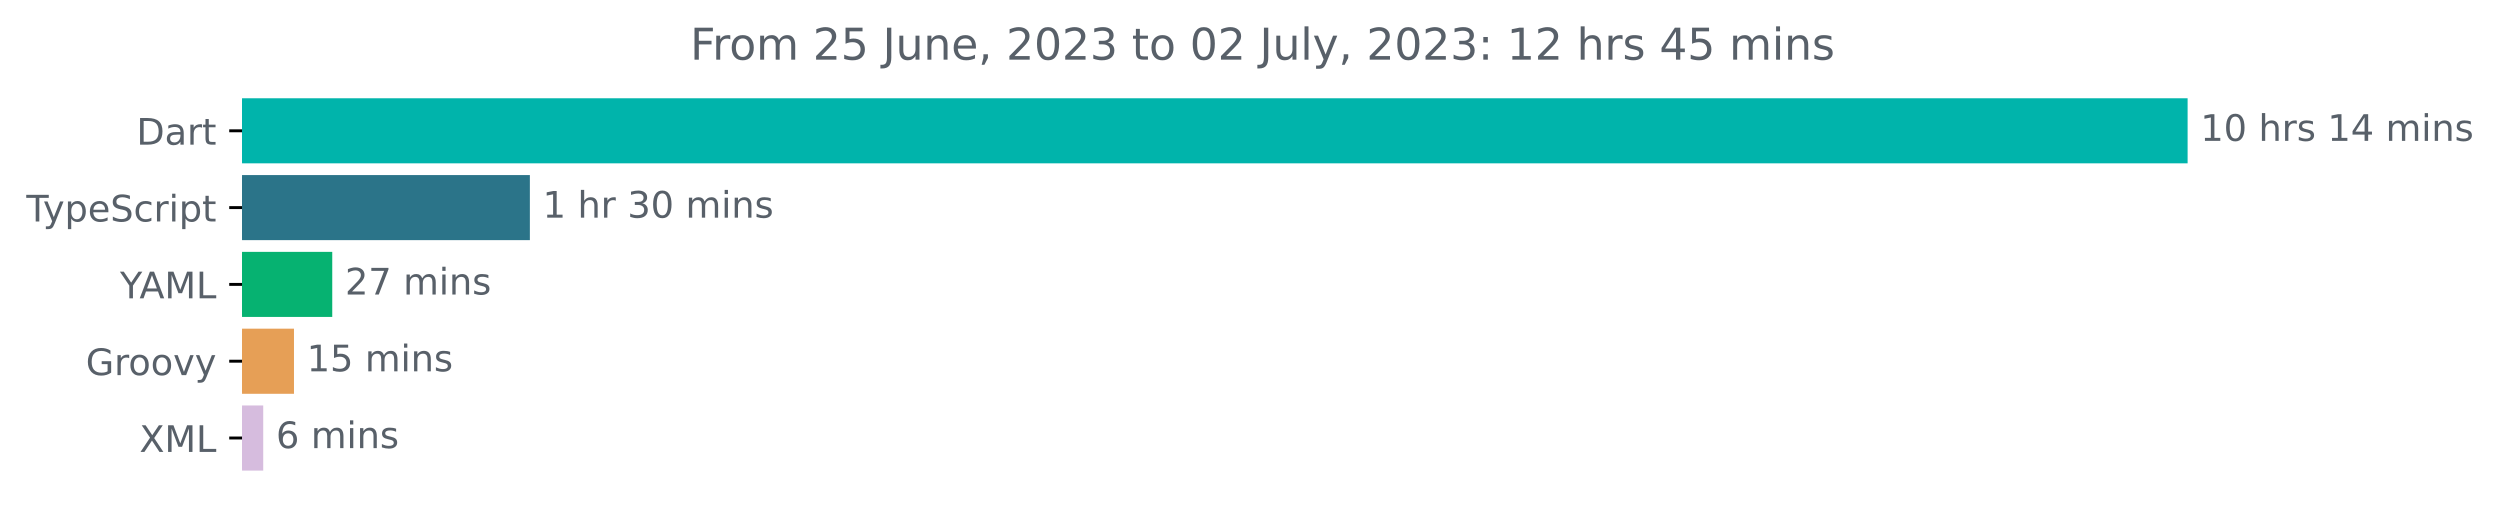
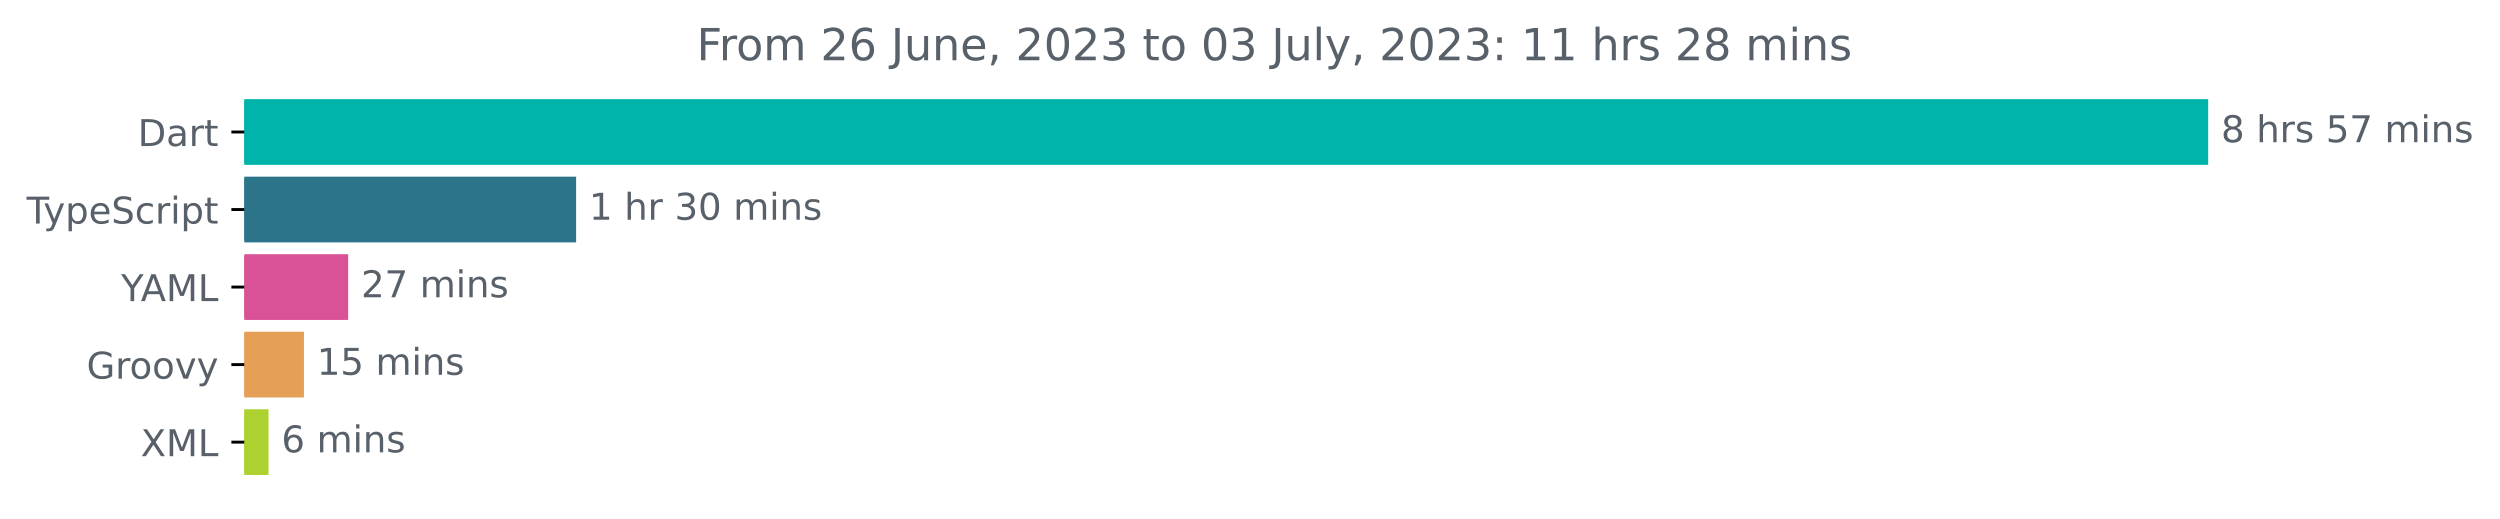
- <svg xmlns="http://www.w3.org/2000/svg" xmlns:xlink="http://www.w3.org/1999/xlink" width="683.507pt" height="140.398pt" viewBox="0 0 683.507 140.398" version="1.1">
+ <svg xmlns="http://www.w3.org/2000/svg" xmlns:xlink="http://www.w3.org/1999/xlink" width="677.144pt" height="140.398pt" viewBox="0 0 677.144 140.398" version="1.1">
  <defs>
    <style type="text/css">*{stroke-linejoin: round; stroke-linecap: butt}</style>
  </defs>
  <g id="figure_1">
    <g id="patch_1">
-       <path d="M -0 140.398  L 683.507 140.398  L 683.507 0  L -0 0  L -0 140.398  z " style="fill: none" />
+       <path d="M -0 140.398  L 677.144 140.398  L 677.144 0  L -0 0  L -0 140.398  z " style="fill: none" />
    </g>
    <g id="axes_1">
      <g id="patch_2">
-         <path d="M 66.17 27.358  L 597.599 27.358  L 597.599 44.158  L 66.17 44.158  z " clip-path="url(#p0e5378e2be)" style="fill: #00b4ab; stroke: #00b4ab; stroke-linejoin: miter" />
+         <path d="M 66.17 27.358  L 597.599 27.358  L 597.599 44.158  L 66.17 44.158  z " clip-path="url(#p58c97b9b24)" style="fill: #00b4ab; stroke: #00b4ab; stroke-linejoin: miter" />
      </g>
      <g id="patch_3">
-         <path d="M 66.17 48.358  L 144.368 48.358  L 144.368 65.158  L 66.17 65.158  z " clip-path="url(#p0e5378e2be)" style="fill: #2b7489; stroke: #2b7489; stroke-linejoin: miter" />
+         <path d="M 66.17 48.358  L 155.547 48.358  L 155.547 65.158  L 66.17 65.158  z " clip-path="url(#p58c97b9b24)" style="fill: #2b7489; stroke: #2b7489; stroke-linejoin: miter" />
      </g>
      <g id="patch_4">
-         <path d="M 66.17 69.358  L 90.338 69.358  L 90.338 86.158  L 66.17 86.158  z " clip-path="url(#p0e5378e2be)" style="fill: #06b271; stroke: #06b271; stroke-linejoin: miter" />
+         <path d="M 66.17 69.358  L 93.807 69.358  L 93.807 86.158  L 66.17 86.158  z " clip-path="url(#p58c97b9b24)" style="fill: #d95196; stroke: #d95196; stroke-linejoin: miter" />
      </g>
      <g id="patch_5">
-         <path d="M 66.17 90.358  L 79.876 90.358  L 79.876 107.158  L 66.17 107.158  z " clip-path="url(#p0e5378e2be)" style="fill: #e69f56; stroke: #e69f56; stroke-linejoin: miter" />
+         <path d="M 66.17 90.358  L 81.827 90.358  L 81.827 107.158  L 66.17 107.158  z " clip-path="url(#p58c97b9b24)" style="fill: #e69f56; stroke: #e69f56; stroke-linejoin: miter" />
      </g>
      <g id="patch_6">
-         <path d="M 66.17 111.358  L 71.467 111.358  L 71.467 128.158  L 66.17 128.158  z " clip-path="url(#p0e5378e2be)" style="fill: #d6bcde; stroke: #d6bcde; stroke-linejoin: miter" />
+         <path d="M 66.17 111.358  L 72.229 111.358  L 72.229 128.158  L 66.17 128.158  z " clip-path="url(#p58c97b9b24)" style="fill: #add22f; stroke: #add22f; stroke-linejoin: miter" />
      </g>
      <g id="matplotlib.axis_1" />
      <g id="matplotlib.axis_2">
        <g id="ytick_1">
          <g id="line2d_1">
            <defs>
-               <path id="mefeac03d4d" d="M 0 0  L -3.5 0  " style="stroke: #000000; stroke-width: 0.8" />
+               <path id="m1d5953c631" d="M 0 0  L -3.5 0  " style="stroke: #000000; stroke-width: 0.8" />
            </defs>
            <g>
-               <use xlink:href="#mefeac03d4d" x="66.17" y="35.758" style="stroke: #000000; stroke-width: 0.8" />
+               <use xlink:href="#m1d5953c631" x="66.17" y="35.758" style="stroke: #000000; stroke-width: 0.8" />
            </g>
          </g>
          <g id="text_1">
            <g style="fill: #586069" transform="translate(37.31094 39.55734)scale(0.1 -0.1)">
              <defs>
                <path id="DejaVuSans-44" d="M 1259 4147  L 1259 519  L 2022 519  Q 2988 519 3436 956  Q 3884 1394 3884 2338  Q 3884 3275 3436 3711  Q 2988 4147 2022 4147  L 1259 4147  z M 628 4666  L 1925 4666  Q 3281 4666 3915 4102  Q 4550 3538 4550 2338  Q 4550 1131 3912 565  Q 3275 0 1925 0  L 628 0  L 628 4666  z " transform="scale(0.015625)" />
                <path id="DejaVuSans-61" d="M 2194 1759  Q 1497 1759 1228 1600  Q 959 1441 959 1056  Q 959 750 1161 570  Q 1363 391 1709 391  Q 2188 391 2477 730  Q 2766 1069 2766 1631  L 2766 1759  L 2194 1759  z M 3341 1997  L 3341 0  L 2766 0  L 2766 531  Q 2569 213 2275 61  Q 1981 -91 1556 -91  Q 1019 -91 701 211  Q 384 513 384 1019  Q 384 1609 779 1909  Q 1175 2209 1959 2209  L 2766 2209  L 2766 2266  Q 2766 2663 2505 2880  Q 2244 3097 1772 3097  Q 1472 3097 1187 3025  Q 903 2953 641 2809  L 641 3341  Q 956 3463 1253 3523  Q 1550 3584 1831 3584  Q 2591 3584 2966 3190  Q 3341 2797 3341 1997  z " transform="scale(0.015625)" />
                <path id="DejaVuSans-72" d="M 2631 2963  Q 2534 3019 2420 3045  Q 2306 3072 2169 3072  Q 1681 3072 1420 2755  Q 1159 2438 1159 1844  L 1159 0  L 581 0  L 581 3500  L 1159 3500  L 1159 2956  Q 1341 3275 1631 3429  Q 1922 3584 2338 3584  Q 2397 3584 2469 3576  Q 2541 3569 2628 3553  L 2631 2963  z " transform="scale(0.015625)" />
                <path id="DejaVuSans-74" d="M 1172 4494  L 1172 3500  L 2356 3500  L 2356 3053  L 1172 3053  L 1172 1153  Q 1172 725 1289 603  Q 1406 481 1766 481  L 2356 481  L 2356 0  L 1766 0  Q 1100 0 847 248  Q 594 497 594 1153  L 594 3053  L 172 3053  L 172 3500  L 594 3500  L 594 4494  L 1172 4494  z " transform="scale(0.015625)" />
              </defs>
              <use xlink:href="#DejaVuSans-44" />
              <use xlink:href="#DejaVuSans-61" x="77.002" />
              <use xlink:href="#DejaVuSans-72" x="138.281" />
              <use xlink:href="#DejaVuSans-74" x="179.395" />
            </g>
          </g>
        </g>
        <g id="ytick_2">
          <g id="line2d_2">
            <g>
-               <use xlink:href="#mefeac03d4d" x="66.17" y="56.758" style="stroke: #000000; stroke-width: 0.8" />
+               <use xlink:href="#m1d5953c631" x="66.17" y="56.758" style="stroke: #000000; stroke-width: 0.8" />
            </g>
          </g>
          <g id="text_2">
            <g style="fill: #586069" transform="translate(7.2 60.55734)scale(0.1 -0.1)">
              <defs>
                <path id="DejaVuSans-54" d="M -19 4666  L 3928 4666  L 3928 4134  L 2272 4134  L 2272 0  L 1638 0  L 1638 4134  L -19 4134  L -19 4666  z " transform="scale(0.015625)" />
                <path id="DejaVuSans-79" d="M 2059 -325  Q 1816 -950 1584 -1140  Q 1353 -1331 966 -1331  L 506 -1331  L 506 -850  L 844 -850  Q 1081 -850 1212 -737  Q 1344 -625 1503 -206  L 1606 56  L 191 3500  L 800 3500  L 1894 763  L 2988 3500  L 3597 3500  L 2059 -325  z " transform="scale(0.015625)" />
                <path id="DejaVuSans-70" d="M 1159 525  L 1159 -1331  L 581 -1331  L 581 3500  L 1159 3500  L 1159 2969  Q 1341 3281 1617 3432  Q 1894 3584 2278 3584  Q 2916 3584 3314 3078  Q 3713 2572 3713 1747  Q 3713 922 3314 415  Q 2916 -91 2278 -91  Q 1894 -91 1617 61  Q 1341 213 1159 525  z M 3116 1747  Q 3116 2381 2855 2742  Q 2594 3103 2138 3103  Q 1681 3103 1420 2742  Q 1159 2381 1159 1747  Q 1159 1113 1420 752  Q 1681 391 2138 391  Q 2594 391 2855 752  Q 3116 1113 3116 1747  z " transform="scale(0.015625)" />
                <path id="DejaVuSans-65" d="M 3597 1894  L 3597 1613  L 953 1613  Q 991 1019 1311 708  Q 1631 397 2203 397  Q 2534 397 2845 478  Q 3156 559 3463 722  L 3463 178  Q 3153 47 2828 -22  Q 2503 -91 2169 -91  Q 1331 -91 842 396  Q 353 884 353 1716  Q 353 2575 817 3079  Q 1281 3584 2069 3584  Q 2775 3584 3186 3129  Q 3597 2675 3597 1894  z M 3022 2063  Q 3016 2534 2758 2815  Q 2500 3097 2075 3097  Q 1594 3097 1305 2825  Q 1016 2553 972 2059  L 3022 2063  z " transform="scale(0.015625)" />
                <path id="DejaVuSans-53" d="M 3425 4513  L 3425 3897  Q 3066 4069 2747 4153  Q 2428 4238 2131 4238  Q 1616 4238 1336 4038  Q 1056 3838 1056 3469  Q 1056 3159 1242 3001  Q 1428 2844 1947 2747  L 2328 2669  Q 3034 2534 3370 2195  Q 3706 1856 3706 1288  Q 3706 609 3251 259  Q 2797 -91 1919 -91  Q 1588 -91 1214 -16  Q 841 59 441 206  L 441 856  Q 825 641 1194 531  Q 1563 422 1919 422  Q 2459 422 2753 634  Q 3047 847 3047 1241  Q 3047 1584 2836 1778  Q 2625 1972 2144 2069  L 1759 2144  Q 1053 2284 737 2584  Q 422 2884 422 3419  Q 422 4038 858 4394  Q 1294 4750 2059 4750  Q 2388 4750 2728 4690  Q 3069 4631 3425 4513  z " transform="scale(0.015625)" />
                <path id="DejaVuSans-63" d="M 3122 3366  L 3122 2828  Q 2878 2963 2633 3030  Q 2388 3097 2138 3097  Q 1578 3097 1268 2742  Q 959 2388 959 1747  Q 959 1106 1268 751  Q 1578 397 2138 397  Q 2388 397 2633 464  Q 2878 531 3122 666  L 3122 134  Q 2881 22 2623 -34  Q 2366 -91 2075 -91  Q 1284 -91 818 406  Q 353 903 353 1747  Q 353 2603 823 3093  Q 1294 3584 2113 3584  Q 2378 3584 2631 3529  Q 2884 3475 3122 3366  z " transform="scale(0.015625)" />
                <path id="DejaVuSans-69" d="M 603 3500  L 1178 3500  L 1178 0  L 603 0  L 603 3500  z M 603 4863  L 1178 4863  L 1178 4134  L 603 4134  L 603 4863  z " transform="scale(0.015625)" />
              </defs>
              <use xlink:href="#DejaVuSans-54" />
              <use xlink:href="#DejaVuSans-79" x="45.459" />
              <use xlink:href="#DejaVuSans-70" x="104.639" />
              <use xlink:href="#DejaVuSans-65" x="168.115" />
              <use xlink:href="#DejaVuSans-53" x="229.639" />
              <use xlink:href="#DejaVuSans-63" x="293.115" />
              <use xlink:href="#DejaVuSans-72" x="348.096" />
              <use xlink:href="#DejaVuSans-69" x="389.209" />
              <use xlink:href="#DejaVuSans-70" x="416.992" />
              <use xlink:href="#DejaVuSans-74" x="480.469" />
            </g>
          </g>
        </g>
        <g id="ytick_3">
          <g id="line2d_3">
            <g>
-               <use xlink:href="#mefeac03d4d" x="66.17" y="77.758" style="stroke: #000000; stroke-width: 0.8" />
+               <use xlink:href="#m1d5953c631" x="66.17" y="77.758" style="stroke: #000000; stroke-width: 0.8" />
            </g>
          </g>
          <g id="text_3">
            <g style="fill: #586069" transform="translate(32.79688 81.55734)scale(0.1 -0.1)">
              <defs>
                <path id="DejaVuSans-59" d="M -13 4666  L 666 4666  L 1959 2747  L 3244 4666  L 3922 4666  L 2272 2222  L 2272 0  L 1638 0  L 1638 2222  L -13 4666  z " transform="scale(0.015625)" />
                <path id="DejaVuSans-41" d="M 2188 4044  L 1331 1722  L 3047 1722  L 2188 4044  z M 1831 4666  L 2547 4666  L 4325 0  L 3669 0  L 3244 1197  L 1141 1197  L 716 0  L 50 0  L 1831 4666  z " transform="scale(0.015625)" />
                <path id="DejaVuSans-4d" d="M 628 4666  L 1569 4666  L 2759 1491  L 3956 4666  L 4897 4666  L 4897 0  L 4281 0  L 4281 4097  L 3078 897  L 2444 897  L 1241 4097  L 1241 0  L 628 0  L 628 4666  z " transform="scale(0.015625)" />
                <path id="DejaVuSans-4c" d="M 628 4666  L 1259 4666  L 1259 531  L 3531 531  L 3531 0  L 628 0  L 628 4666  z " transform="scale(0.015625)" />
              </defs>
              <use xlink:href="#DejaVuSans-59" />
              <use xlink:href="#DejaVuSans-41" x="53.334" />
              <use xlink:href="#DejaVuSans-4d" x="121.742" />
              <use xlink:href="#DejaVuSans-4c" x="208.021" />
            </g>
          </g>
        </g>
        <g id="ytick_4">
          <g id="line2d_4">
            <g>
-               <use xlink:href="#mefeac03d4d" x="66.17" y="98.758" style="stroke: #000000; stroke-width: 0.8" />
+               <use xlink:href="#m1d5953c631" x="66.17" y="98.758" style="stroke: #000000; stroke-width: 0.8" />
            </g>
          </g>
          <g id="text_4">
            <g style="fill: #586069" transform="translate(23.46094 102.5573)scale(0.1 -0.1)">
              <defs>
                <path id="DejaVuSans-47" d="M 3809 666  L 3809 1919  L 2778 1919  L 2778 2438  L 4434 2438  L 4434 434  Q 4069 175 3628 42  Q 3188 -91 2688 -91  Q 1594 -91 976 548  Q 359 1188 359 2328  Q 359 3472 976 4111  Q 1594 4750 2688 4750  Q 3144 4750 3555 4637  Q 3966 4525 4313 4306  L 4313 3634  Q 3963 3931 3569 4081  Q 3175 4231 2741 4231  Q 1884 4231 1454 3753  Q 1025 3275 1025 2328  Q 1025 1384 1454 906  Q 1884 428 2741 428  Q 3075 428 3337 486  Q 3600 544 3809 666  z " transform="scale(0.015625)" />
                <path id="DejaVuSans-6f" d="M 1959 3097  Q 1497 3097 1228 2736  Q 959 2375 959 1747  Q 959 1119 1226 758  Q 1494 397 1959 397  Q 2419 397 2687 759  Q 2956 1122 2956 1747  Q 2956 2369 2687 2733  Q 2419 3097 1959 3097  z M 1959 3584  Q 2709 3584 3137 3096  Q 3566 2609 3566 1747  Q 3566 888 3137 398  Q 2709 -91 1959 -91  Q 1206 -91 779 398  Q 353 888 353 1747  Q 353 2609 779 3096  Q 1206 3584 1959 3584  z " transform="scale(0.015625)" />
                <path id="DejaVuSans-76" d="M 191 3500  L 800 3500  L 1894 563  L 2988 3500  L 3597 3500  L 2284 0  L 1503 0  L 191 3500  z " transform="scale(0.015625)" />
              </defs>
              <use xlink:href="#DejaVuSans-47" />
              <use xlink:href="#DejaVuSans-72" x="77.49" />
              <use xlink:href="#DejaVuSans-6f" x="116.354" />
              <use xlink:href="#DejaVuSans-6f" x="177.535" />
              <use xlink:href="#DejaVuSans-76" x="238.717" />
              <use xlink:href="#DejaVuSans-79" x="297.896" />
            </g>
          </g>
        </g>
        <g id="ytick_5">
          <g id="line2d_5">
            <g>
-               <use xlink:href="#mefeac03d4d" x="66.17" y="119.758" style="stroke: #000000; stroke-width: 0.8" />
+               <use xlink:href="#m1d5953c631" x="66.17" y="119.758" style="stroke: #000000; stroke-width: 0.8" />
            </g>
          </g>
          <g id="text_5">
            <g style="fill: #586069" transform="translate(38.12031 123.5573)scale(0.1 -0.1)">
              <defs>
                <path id="DejaVuSans-58" d="M 403 4666  L 1081 4666  L 2241 2931  L 3406 4666  L 4084 4666  L 2584 2425  L 4184 0  L 3506 0  L 2194 1984  L 872 0  L 191 0  L 1856 2491  L 403 4666  z " transform="scale(0.015625)" />
              </defs>
              <use xlink:href="#DejaVuSans-58" />
              <use xlink:href="#DejaVuSans-4d" x="68.506" />
              <use xlink:href="#DejaVuSans-4c" x="154.785" />
            </g>
          </g>
        </g>
      </g>
      <g id="text_6">
        <g style="fill: #586069" transform="translate(601.5989 38.5175)scale(0.1 -0.1)">
          <defs>
-             <path id="DejaVuSans-31" d="M 794 531  L 1825 531  L 1825 4091  L 703 3866  L 703 4441  L 1819 4666  L 2450 4666  L 2450 531  L 3481 531  L 3481 0  L 794 0  L 794 531  z " transform="scale(0.015625)" />
-             <path id="DejaVuSans-30" d="M 2034 4250  Q 1547 4250 1301 3770  Q 1056 3291 1056 2328  Q 1056 1369 1301 889  Q 1547 409 2034 409  Q 2525 409 2770 889  Q 3016 1369 3016 2328  Q 3016 3291 2770 3770  Q 2525 4250 2034 4250  z M 2034 4750  Q 2819 4750 3233 4129  Q 3647 3509 3647 2328  Q 3647 1150 3233 529  Q 2819 -91 2034 -91  Q 1250 -91 836 529  Q 422 1150 422 2328  Q 422 3509 836 4129  Q 1250 4750 2034 4750  z " transform="scale(0.015625)" />
+             <path id="DejaVuSans-38" d="M 2034 2216  Q 1584 2216 1326 1975  Q 1069 1734 1069 1313  Q 1069 891 1326 650  Q 1584 409 2034 409  Q 2484 409 2743 651  Q 3003 894 3003 1313  Q 3003 1734 2745 1975  Q 2488 2216 2034 2216  z M 1403 2484  Q 997 2584 770 2862  Q 544 3141 544 3541  Q 544 4100 942 4425  Q 1341 4750 2034 4750  Q 2731 4750 3128 4425  Q 3525 4100 3525 3541  Q 3525 3141 3298 2862  Q 3072 2584 2669 2484  Q 3125 2378 3379 2068  Q 3634 1759 3634 1313  Q 3634 634 3220 271  Q 2806 -91 2034 -91  Q 1263 -91 848 271  Q 434 634 434 1313  Q 434 1759 690 2068  Q 947 2378 1403 2484  z M 1172 3481  Q 1172 3119 1398 2916  Q 1625 2713 2034 2713  Q 2441 2713 2670 2916  Q 2900 3119 2900 3481  Q 2900 3844 2670 4047  Q 2441 4250 2034 4250  Q 1625 4250 1398 4047  Q 1172 3844 1172 3481  z " transform="scale(0.015625)" />
            <path id="DejaVuSans-20" transform="scale(0.015625)" />
            <path id="DejaVuSans-68" d="M 3513 2113  L 3513 0  L 2938 0  L 2938 2094  Q 2938 2591 2744 2837  Q 2550 3084 2163 3084  Q 1697 3084 1428 2787  Q 1159 2491 1159 1978  L 1159 0  L 581 0  L 581 4863  L 1159 4863  L 1159 2956  Q 1366 3272 1645 3428  Q 1925 3584 2291 3584  Q 2894 3584 3203 3211  Q 3513 2838 3513 2113  z " transform="scale(0.015625)" />
            <path id="DejaVuSans-73" d="M 2834 3397  L 2834 2853  Q 2591 2978 2328 3040  Q 2066 3103 1784 3103  Q 1356 3103 1142 2972  Q 928 2841 928 2578  Q 928 2378 1081 2264  Q 1234 2150 1697 2047  L 1894 2003  Q 2506 1872 2764 1633  Q 3022 1394 3022 966  Q 3022 478 2636 193  Q 2250 -91 1575 -91  Q 1294 -91 989 -36  Q 684 19 347 128  L 347 722  Q 666 556 975 473  Q 1284 391 1588 391  Q 1994 391 2212 530  Q 2431 669 2431 922  Q 2431 1156 2273 1281  Q 2116 1406 1581 1522  L 1381 1569  Q 847 1681 609 1914  Q 372 2147 372 2553  Q 372 3047 722 3315  Q 1072 3584 1716 3584  Q 2034 3584 2315 3537  Q 2597 3491 2834 3397  z " transform="scale(0.015625)" />
-             <path id="DejaVuSans-34" d="M 2419 4116  L 825 1625  L 2419 1625  L 2419 4116  z M 2253 4666  L 3047 4666  L 3047 1625  L 3713 1625  L 3713 1100  L 3047 1100  L 3047 0  L 2419 0  L 2419 1100  L 313 1100  L 313 1709  L 2253 4666  z " transform="scale(0.015625)" />
+             <path id="DejaVuSans-35" d="M 691 4666  L 3169 4666  L 3169 4134  L 1269 4134  L 1269 2991  Q 1406 3038 1543 3061  Q 1681 3084 1819 3084  Q 2600 3084 3056 2656  Q 3513 2228 3513 1497  Q 3513 744 3044 326  Q 2575 -91 1722 -91  Q 1428 -91 1123 -41  Q 819 9 494 109  L 494 744  Q 775 591 1075 516  Q 1375 441 1709 441  Q 2250 441 2565 725  Q 2881 1009 2881 1497  Q 2881 1984 2565 2268  Q 2250 2553 1709 2553  Q 1456 2553 1204 2497  Q 953 2441 691 2322  L 691 4666  z " transform="scale(0.015625)" />
+             <path id="DejaVuSans-37" d="M 525 4666  L 3525 4666  L 3525 4397  L 1831 0  L 1172 0  L 2766 4134  L 525 4134  L 525 4666  z " transform="scale(0.015625)" />
            <path id="DejaVuSans-6d" d="M 3328 2828  Q 3544 3216 3844 3400  Q 4144 3584 4550 3584  Q 5097 3584 5394 3201  Q 5691 2819 5691 2113  L 5691 0  L 5113 0  L 5113 2094  Q 5113 2597 4934 2840  Q 4756 3084 4391 3084  Q 3944 3084 3684 2787  Q 3425 2491 3425 1978  L 3425 0  L 2847 0  L 2847 2094  Q 2847 2600 2669 2842  Q 2491 3084 2119 3084  Q 1678 3084 1418 2786  Q 1159 2488 1159 1978  L 1159 0  L 581 0  L 581 3500  L 1159 3500  L 1159 2956  Q 1356 3278 1631 3431  Q 1906 3584 2284 3584  Q 2666 3584 2933 3390  Q 3200 3197 3328 2828  z " transform="scale(0.015625)" />
            <path id="DejaVuSans-6e" d="M 3513 2113  L 3513 0  L 2938 0  L 2938 2094  Q 2938 2591 2744 2837  Q 2550 3084 2163 3084  Q 1697 3084 1428 2787  Q 1159 2491 1159 1978  L 1159 0  L 581 0  L 581 3500  L 1159 3500  L 1159 2956  Q 1366 3272 1645 3428  Q 1925 3584 2291 3584  Q 2894 3584 3203 3211  Q 3513 2838 3513 2113  z " transform="scale(0.015625)" />
          </defs>
-           <use xlink:href="#DejaVuSans-31" />
-           <use xlink:href="#DejaVuSans-30" x="63.623" />
-           <use xlink:href="#DejaVuSans-20" x="127.246" />
-           <use xlink:href="#DejaVuSans-68" x="159.033" />
-           <use xlink:href="#DejaVuSans-72" x="222.412" />
-           <use xlink:href="#DejaVuSans-73" x="263.525" />
-           <use xlink:href="#DejaVuSans-20" x="315.625" />
-           <use xlink:href="#DejaVuSans-31" x="347.412" />
-           <use xlink:href="#DejaVuSans-34" x="411.035" />
-           <use xlink:href="#DejaVuSans-20" x="474.658" />
-           <use xlink:href="#DejaVuSans-6d" x="506.445" />
-           <use xlink:href="#DejaVuSans-69" x="603.857" />
-           <use xlink:href="#DejaVuSans-6e" x="631.641" />
-           <use xlink:href="#DejaVuSans-73" x="695.02" />
+           <use xlink:href="#DejaVuSans-38" />
+           <use xlink:href="#DejaVuSans-20" x="63.623" />
+           <use xlink:href="#DejaVuSans-68" x="95.41" />
+           <use xlink:href="#DejaVuSans-72" x="158.789" />
+           <use xlink:href="#DejaVuSans-73" x="199.902" />
+           <use xlink:href="#DejaVuSans-20" x="252.002" />
+           <use xlink:href="#DejaVuSans-35" x="283.789" />
+           <use xlink:href="#DejaVuSans-37" x="347.412" />
+           <use xlink:href="#DejaVuSans-20" x="411.035" />
+           <use xlink:href="#DejaVuSans-6d" x="442.822" />
+           <use xlink:href="#DejaVuSans-69" x="540.234" />
+           <use xlink:href="#DejaVuSans-6e" x="568.018" />
+           <use xlink:href="#DejaVuSans-73" x="631.396" />
        </g>
      </g>
      <g id="text_7">
-         <g style="fill: #586069" transform="translate(148.3683 59.5175)scale(0.1 -0.1)">
-           <defs>
+         <g style="fill: #586069" transform="translate(159.5472 59.5175)scale(0.1 -0.1)">
+           <defs>
+             <path id="DejaVuSans-31" d="M 794 531  L 1825 531  L 1825 4091  L 703 3866  L 703 4441  L 1819 4666  L 2450 4666  L 2450 531  L 3481 531  L 3481 0  L 794 0  L 794 531  z " transform="scale(0.015625)" />
            <path id="DejaVuSans-33" d="M 2597 2516  Q 3050 2419 3304 2112  Q 3559 1806 3559 1356  Q 3559 666 3084 287  Q 2609 -91 1734 -91  Q 1441 -91 1130 -33  Q 819 25 488 141  L 488 750  Q 750 597 1062 519  Q 1375 441 1716 441  Q 2309 441 2620 675  Q 2931 909 2931 1356  Q 2931 1769 2642 2001  Q 2353 2234 1838 2234  L 1294 2234  L 1294 2753  L 1863 2753  Q 2328 2753 2575 2939  Q 2822 3125 2822 3475  Q 2822 3834 2567 4026  Q 2313 4219 1838 4219  Q 1578 4219 1281 4162  Q 984 4106 628 3988  L 628 4550  Q 988 4650 1302 4700  Q 1616 4750 1894 4750  Q 2613 4750 3031 4423  Q 3450 4097 3450 3541  Q 3450 3153 3228 2886  Q 3006 2619 2597 2516  z " transform="scale(0.015625)" />
+             <path id="DejaVuSans-30" d="M 2034 4250  Q 1547 4250 1301 3770  Q 1056 3291 1056 2328  Q 1056 1369 1301 889  Q 1547 409 2034 409  Q 2525 409 2770 889  Q 3016 1369 3016 2328  Q 3016 3291 2770 3770  Q 2525 4250 2034 4250  z M 2034 4750  Q 2819 4750 3233 4129  Q 3647 3509 3647 2328  Q 3647 1150 3233 529  Q 2819 -91 2034 -91  Q 1250 -91 836 529  Q 422 1150 422 2328  Q 422 3509 836 4129  Q 1250 4750 2034 4750  z " transform="scale(0.015625)" />
          </defs>
          <use xlink:href="#DejaVuSans-31" />
          <use xlink:href="#DejaVuSans-20" x="63.623" />
          <use xlink:href="#DejaVuSans-68" x="95.41" />
          <use xlink:href="#DejaVuSans-72" x="158.789" />
          <use xlink:href="#DejaVuSans-20" x="199.902" />
          <use xlink:href="#DejaVuSans-33" x="231.689" />
          <use xlink:href="#DejaVuSans-30" x="295.312" />
          <use xlink:href="#DejaVuSans-20" x="358.936" />
          <use xlink:href="#DejaVuSans-6d" x="390.723" />
          <use xlink:href="#DejaVuSans-69" x="488.135" />
          <use xlink:href="#DejaVuSans-6e" x="515.918" />
          <use xlink:href="#DejaVuSans-73" x="579.297" />
        </g>
      </g>
      <g id="text_8">
-         <g style="fill: #586069" transform="translate(94.33819 80.5175)scale(0.1 -0.1)">
+         <g style="fill: #586069" transform="translate(97.80705 80.5175)scale(0.1 -0.1)">
          <defs>
            <path id="DejaVuSans-32" d="M 1228 531  L 3431 531  L 3431 0  L 469 0  L 469 531  Q 828 903 1448 1529  Q 2069 2156 2228 2338  Q 2531 2678 2651 2914  Q 2772 3150 2772 3378  Q 2772 3750 2511 3984  Q 2250 4219 1831 4219  Q 1534 4219 1204 4116  Q 875 4013 500 3803  L 500 4441  Q 881 4594 1212 4672  Q 1544 4750 1819 4750  Q 2544 4750 2975 4387  Q 3406 4025 3406 3419  Q 3406 3131 3298 2873  Q 3191 2616 2906 2266  Q 2828 2175 2409 1742  Q 1991 1309 1228 531  z " transform="scale(0.015625)" />
-             <path id="DejaVuSans-37" d="M 525 4666  L 3525 4666  L 3525 4397  L 1831 0  L 1172 0  L 2766 4134  L 525 4134  L 525 4666  z " transform="scale(0.015625)" />
          </defs>
          <use xlink:href="#DejaVuSans-32" />
          <use xlink:href="#DejaVuSans-37" x="63.623" />
          <use xlink:href="#DejaVuSans-20" x="127.246" />
          <use xlink:href="#DejaVuSans-6d" x="159.033" />
          <use xlink:href="#DejaVuSans-69" x="256.445" />
          <use xlink:href="#DejaVuSans-6e" x="284.229" />
          <use xlink:href="#DejaVuSans-73" x="347.607" />
        </g>
      </g>
      <g id="text_9">
-         <g style="fill: #586069" transform="translate(83.87648 101.5175)scale(0.1 -0.1)">
-           <defs>
-             <path id="DejaVuSans-35" d="M 691 4666  L 3169 4666  L 3169 4134  L 1269 4134  L 1269 2991  Q 1406 3038 1543 3061  Q 1681 3084 1819 3084  Q 2600 3084 3056 2656  Q 3513 2228 3513 1497  Q 3513 744 3044 326  Q 2575 -91 1722 -91  Q 1428 -91 1123 -41  Q 819 9 494 109  L 494 744  Q 775 591 1075 516  Q 1375 441 1709 441  Q 2250 441 2565 725  Q 2881 1009 2881 1497  Q 2881 1984 2565 2268  Q 2250 2553 1709 2553  Q 1456 2553 1204 2497  Q 953 2441 691 2322  L 691 4666  z " transform="scale(0.015625)" />
-           </defs>
+         <g style="fill: #586069" transform="translate(85.82659 101.5175)scale(0.1 -0.1)">
          <use xlink:href="#DejaVuSans-31" />
          <use xlink:href="#DejaVuSans-35" x="63.623" />
          <use xlink:href="#DejaVuSans-20" x="127.246" />
          <use xlink:href="#DejaVuSans-6d" x="159.033" />
          <use xlink:href="#DejaVuSans-69" x="256.445" />
          <use xlink:href="#DejaVuSans-6e" x="284.229" />
          <use xlink:href="#DejaVuSans-73" x="347.607" />
        </g>
      </g>
      <g id="text_10">
-         <g style="fill: #586069" transform="translate(75.46738 122.5175)scale(0.1 -0.1)">
+         <g style="fill: #586069" transform="translate(76.22861 122.5175)scale(0.1 -0.1)">
          <defs>
            <path id="DejaVuSans-36" d="M 2113 2584  Q 1688 2584 1439 2293  Q 1191 2003 1191 1497  Q 1191 994 1439 701  Q 1688 409 2113 409  Q 2538 409 2786 701  Q 3034 994 3034 1497  Q 3034 2003 2786 2293  Q 2538 2584 2113 2584  z M 3366 4563  L 3366 3988  Q 3128 4100 2886 4159  Q 2644 4219 2406 4219  Q 1781 4219 1451 3797  Q 1122 3375 1075 2522  Q 1259 2794 1537 2939  Q 1816 3084 2150 3084  Q 2853 3084 3261 2657  Q 3669 2231 3669 1497  Q 3669 778 3244 343  Q 2819 -91 2113 -91  Q 1303 -91 875 529  Q 447 1150 447 2328  Q 447 3434 972 4092  Q 1497 4750 2381 4750  Q 2619 4750 2861 4703  Q 3103 4656 3366 4563  z " transform="scale(0.015625)" />
          </defs>
          <use xlink:href="#DejaVuSans-36" />
          <use xlink:href="#DejaVuSans-20" x="63.623" />
          <use xlink:href="#DejaVuSans-6d" x="95.41" />
          <use xlink:href="#DejaVuSans-69" x="192.822" />
          <use xlink:href="#DejaVuSans-6e" x="220.605" />
          <use xlink:href="#DejaVuSans-73" x="283.984" />
        </g>
      </g>
      <g id="text_11">
        <g style="fill: #586069" transform="translate(188.7016 16.31812)scale(0.12 -0.12)">
          <defs>
            <path id="DejaVuSans-46" d="M 628 4666  L 3309 4666  L 3309 4134  L 1259 4134  L 1259 2759  L 3109 2759  L 3109 2228  L 1259 2228  L 1259 0  L 628 0  L 628 4666  z " transform="scale(0.015625)" />
            <path id="DejaVuSans-4a" d="M 628 4666  L 1259 4666  L 1259 325  Q 1259 -519 939 -900  Q 619 -1281 -91 -1281  L -331 -1281  L -331 -750  L -134 -750  Q 284 -750 456 -515  Q 628 -281 628 325  L 628 4666  z " transform="scale(0.015625)" />
            <path id="DejaVuSans-75" d="M 544 1381  L 544 3500  L 1119 3500  L 1119 1403  Q 1119 906 1312 657  Q 1506 409 1894 409  Q 2359 409 2629 706  Q 2900 1003 2900 1516  L 2900 3500  L 3475 3500  L 3475 0  L 2900 0  L 2900 538  Q 2691 219 2414 64  Q 2138 -91 1772 -91  Q 1169 -91 856 284  Q 544 659 544 1381  z M 1991 3584  L 1991 3584  z " transform="scale(0.015625)" />
            <path id="DejaVuSans-2c" d="M 750 794  L 1409 794  L 1409 256  L 897 -744  L 494 -744  L 750 256  L 750 794  z " transform="scale(0.015625)" />
            <path id="DejaVuSans-6c" d="M 603 4863  L 1178 4863  L 1178 0  L 603 0  L 603 4863  z " transform="scale(0.015625)" />
            <path id="DejaVuSans-3a" d="M 750 794  L 1409 794  L 1409 0  L 750 0  L 750 794  z M 750 3309  L 1409 3309  L 1409 2516  L 750 2516  L 750 3309  z " transform="scale(0.015625)" />
          </defs>
          <use xlink:href="#DejaVuSans-46" />
          <use xlink:href="#DejaVuSans-72" x="50.27" />
          <use xlink:href="#DejaVuSans-6f" x="89.133" />
          <use xlink:href="#DejaVuSans-6d" x="150.314" />
          <use xlink:href="#DejaVuSans-20" x="247.727" />
          <use xlink:href="#DejaVuSans-32" x="279.514" />
-           <use xlink:href="#DejaVuSans-35" x="343.137" />
+           <use xlink:href="#DejaVuSans-36" x="343.137" />
          <use xlink:href="#DejaVuSans-20" x="406.76" />
          <use xlink:href="#DejaVuSans-4a" x="438.547" />
          <use xlink:href="#DejaVuSans-75" x="468.039" />
          <use xlink:href="#DejaVuSans-6e" x="531.418" />
          <use xlink:href="#DejaVuSans-65" x="594.797" />
          <use xlink:href="#DejaVuSans-2c" x="656.32" />
          <use xlink:href="#DejaVuSans-20" x="688.107" />
          <use xlink:href="#DejaVuSans-32" x="719.895" />
          <use xlink:href="#DejaVuSans-30" x="783.518" />
          <use xlink:href="#DejaVuSans-32" x="847.141" />
          <use xlink:href="#DejaVuSans-33" x="910.764" />
          <use xlink:href="#DejaVuSans-20" x="974.387" />
          <use xlink:href="#DejaVuSans-74" x="1006.174" />
          <use xlink:href="#DejaVuSans-6f" x="1045.383" />
          <use xlink:href="#DejaVuSans-20" x="1106.564" />
          <use xlink:href="#DejaVuSans-30" x="1138.352" />
-           <use xlink:href="#DejaVuSans-32" x="1201.975" />
+           <use xlink:href="#DejaVuSans-33" x="1201.975" />
          <use xlink:href="#DejaVuSans-20" x="1265.598" />
          <use xlink:href="#DejaVuSans-4a" x="1297.385" />
          <use xlink:href="#DejaVuSans-75" x="1326.877" />
          <use xlink:href="#DejaVuSans-6c" x="1390.256" />
          <use xlink:href="#DejaVuSans-79" x="1418.039" />
          <use xlink:href="#DejaVuSans-2c" x="1477.219" />
          <use xlink:href="#DejaVuSans-20" x="1509.006" />
          <use xlink:href="#DejaVuSans-32" x="1540.793" />
          <use xlink:href="#DejaVuSans-30" x="1604.416" />
          <use xlink:href="#DejaVuSans-32" x="1668.039" />
          <use xlink:href="#DejaVuSans-33" x="1731.662" />
          <use xlink:href="#DejaVuSans-3a" x="1795.285" />
          <use xlink:href="#DejaVuSans-20" x="1828.977" />
          <use xlink:href="#DejaVuSans-31" x="1860.764" />
-           <use xlink:href="#DejaVuSans-32" x="1924.387" />
+           <use xlink:href="#DejaVuSans-31" x="1924.387" />
          <use xlink:href="#DejaVuSans-20" x="1988.01" />
          <use xlink:href="#DejaVuSans-68" x="2019.797" />
          <use xlink:href="#DejaVuSans-72" x="2083.176" />
          <use xlink:href="#DejaVuSans-73" x="2124.289" />
          <use xlink:href="#DejaVuSans-20" x="2176.389" />
-           <use xlink:href="#DejaVuSans-34" x="2208.176" />
-           <use xlink:href="#DejaVuSans-35" x="2271.799" />
+           <use xlink:href="#DejaVuSans-32" x="2208.176" />
+           <use xlink:href="#DejaVuSans-38" x="2271.799" />
          <use xlink:href="#DejaVuSans-20" x="2335.422" />
          <use xlink:href="#DejaVuSans-6d" x="2367.209" />
          <use xlink:href="#DejaVuSans-69" x="2464.621" />
          <use xlink:href="#DejaVuSans-6e" x="2492.404" />
          <use xlink:href="#DejaVuSans-73" x="2555.783" />
        </g>
      </g>
    </g>
  </g>
  <defs>
-     <clipPath id="p0e5378e2be">
+     <clipPath id="p58c97b9b24">
      <rect x="66.17" y="22.318" width="558" height="110.88" />
    </clipPath>
  </defs>
</svg>
